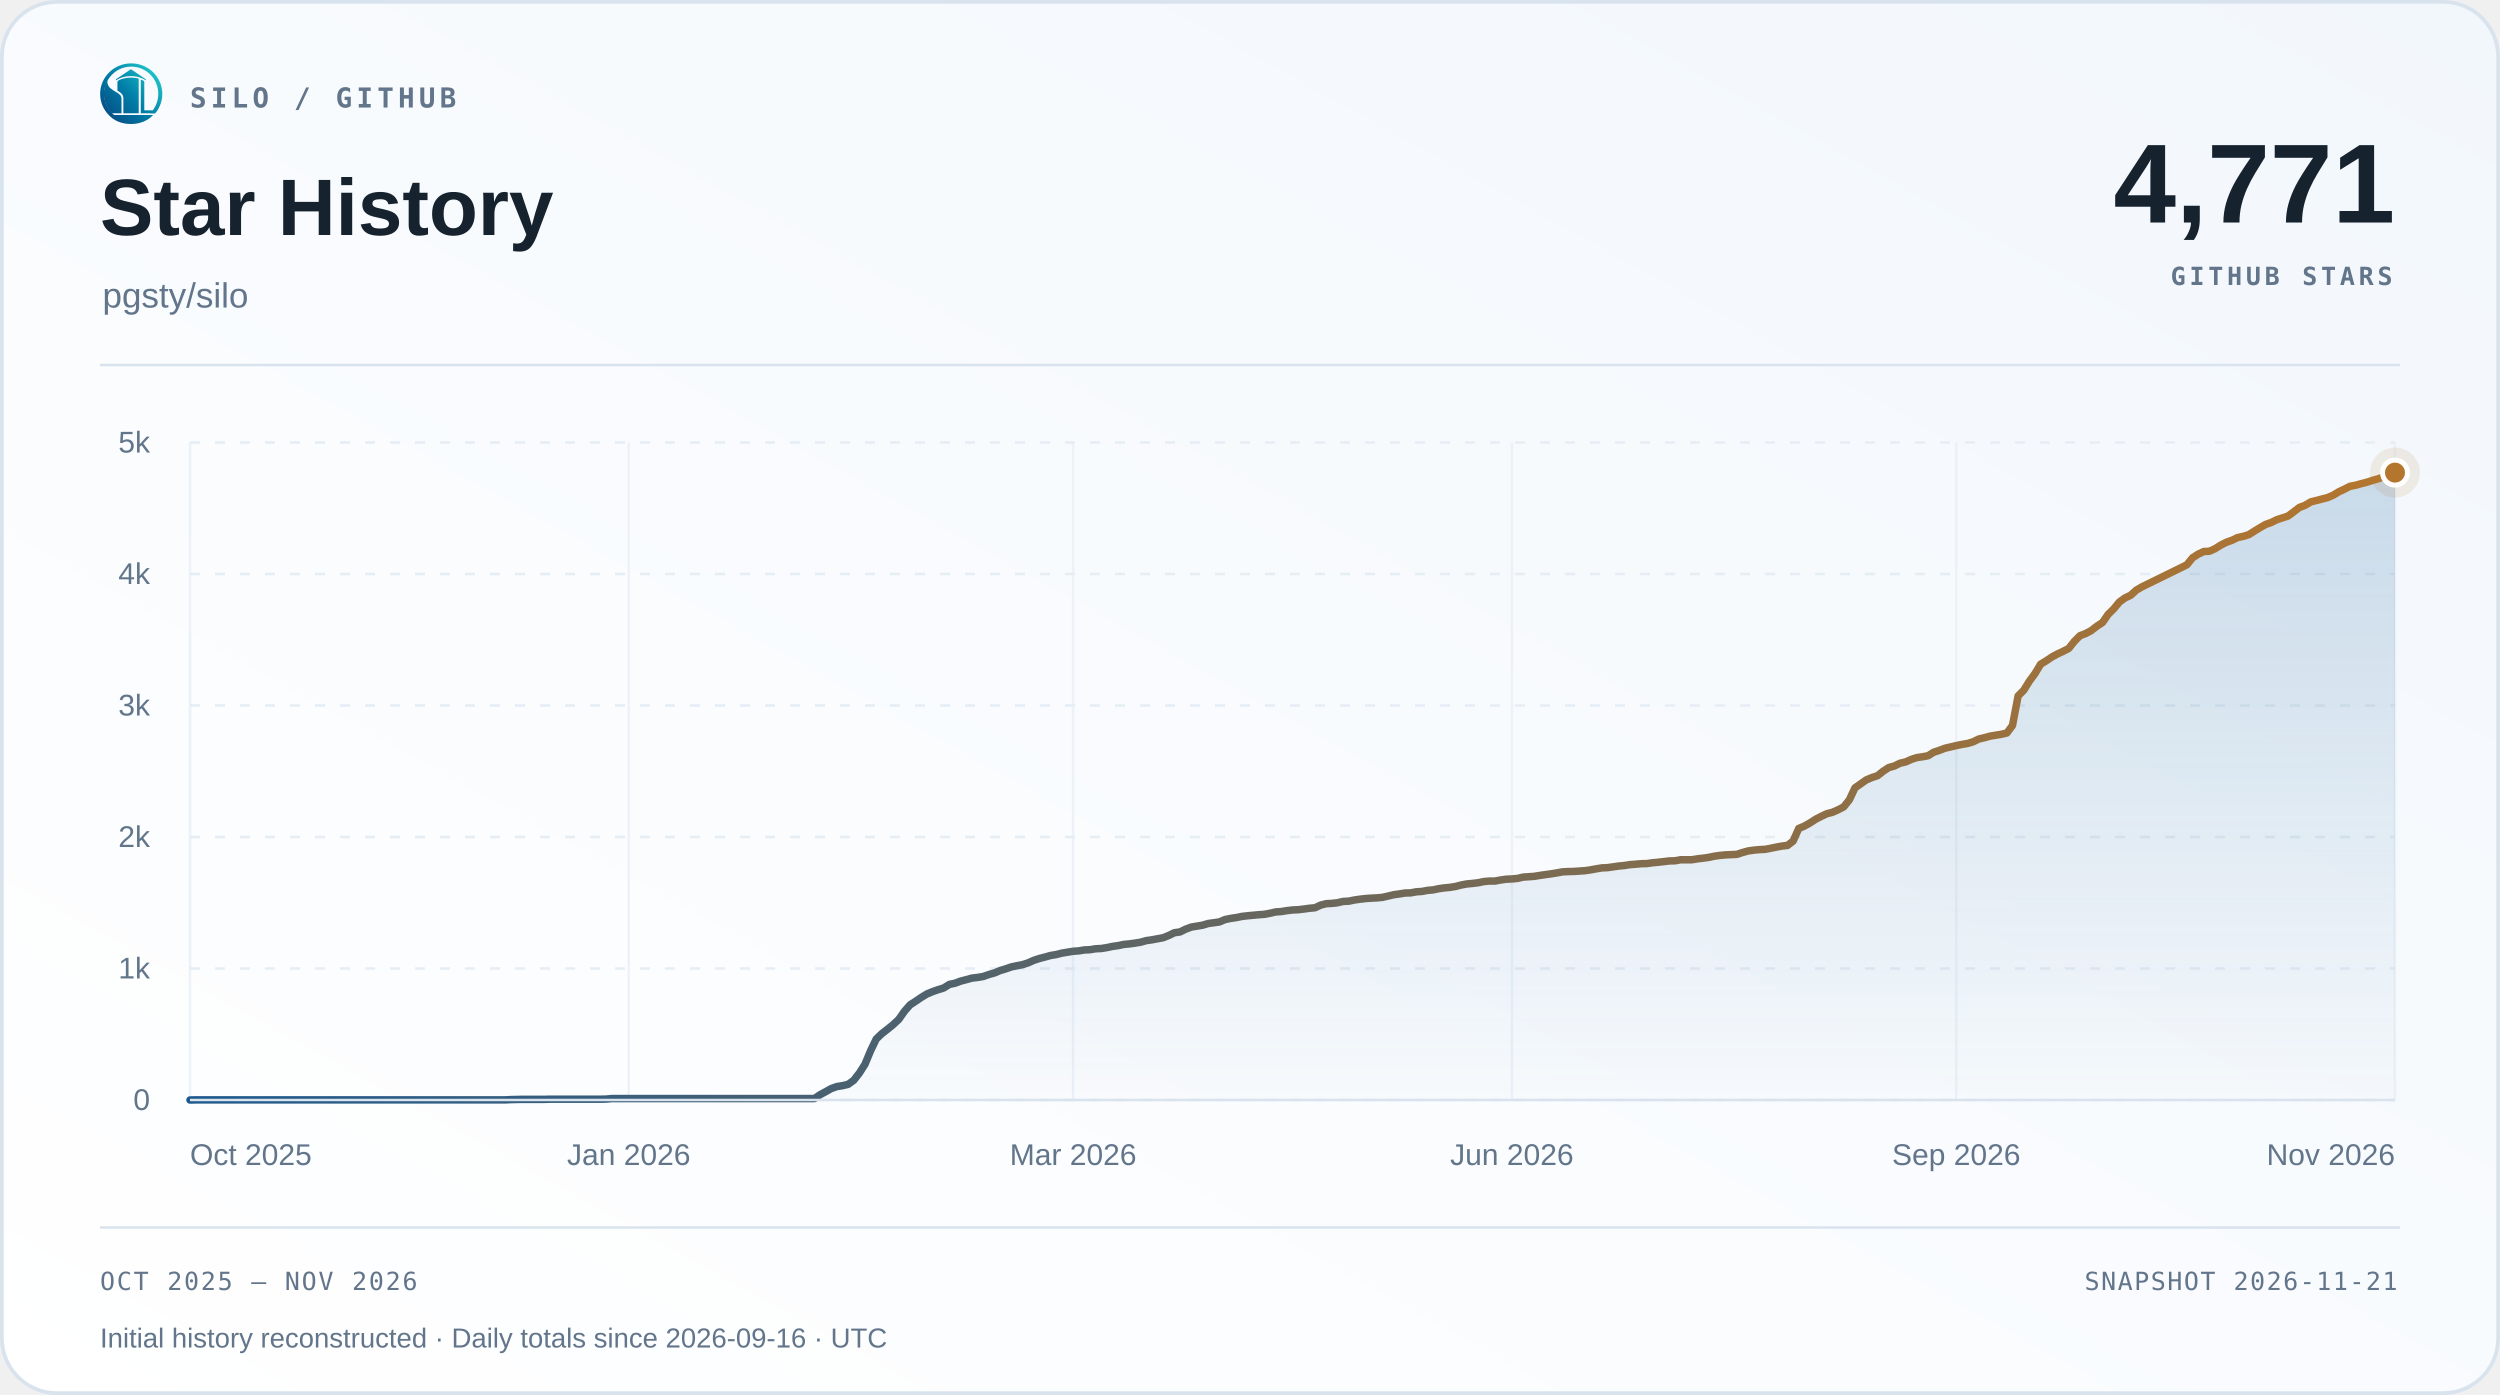
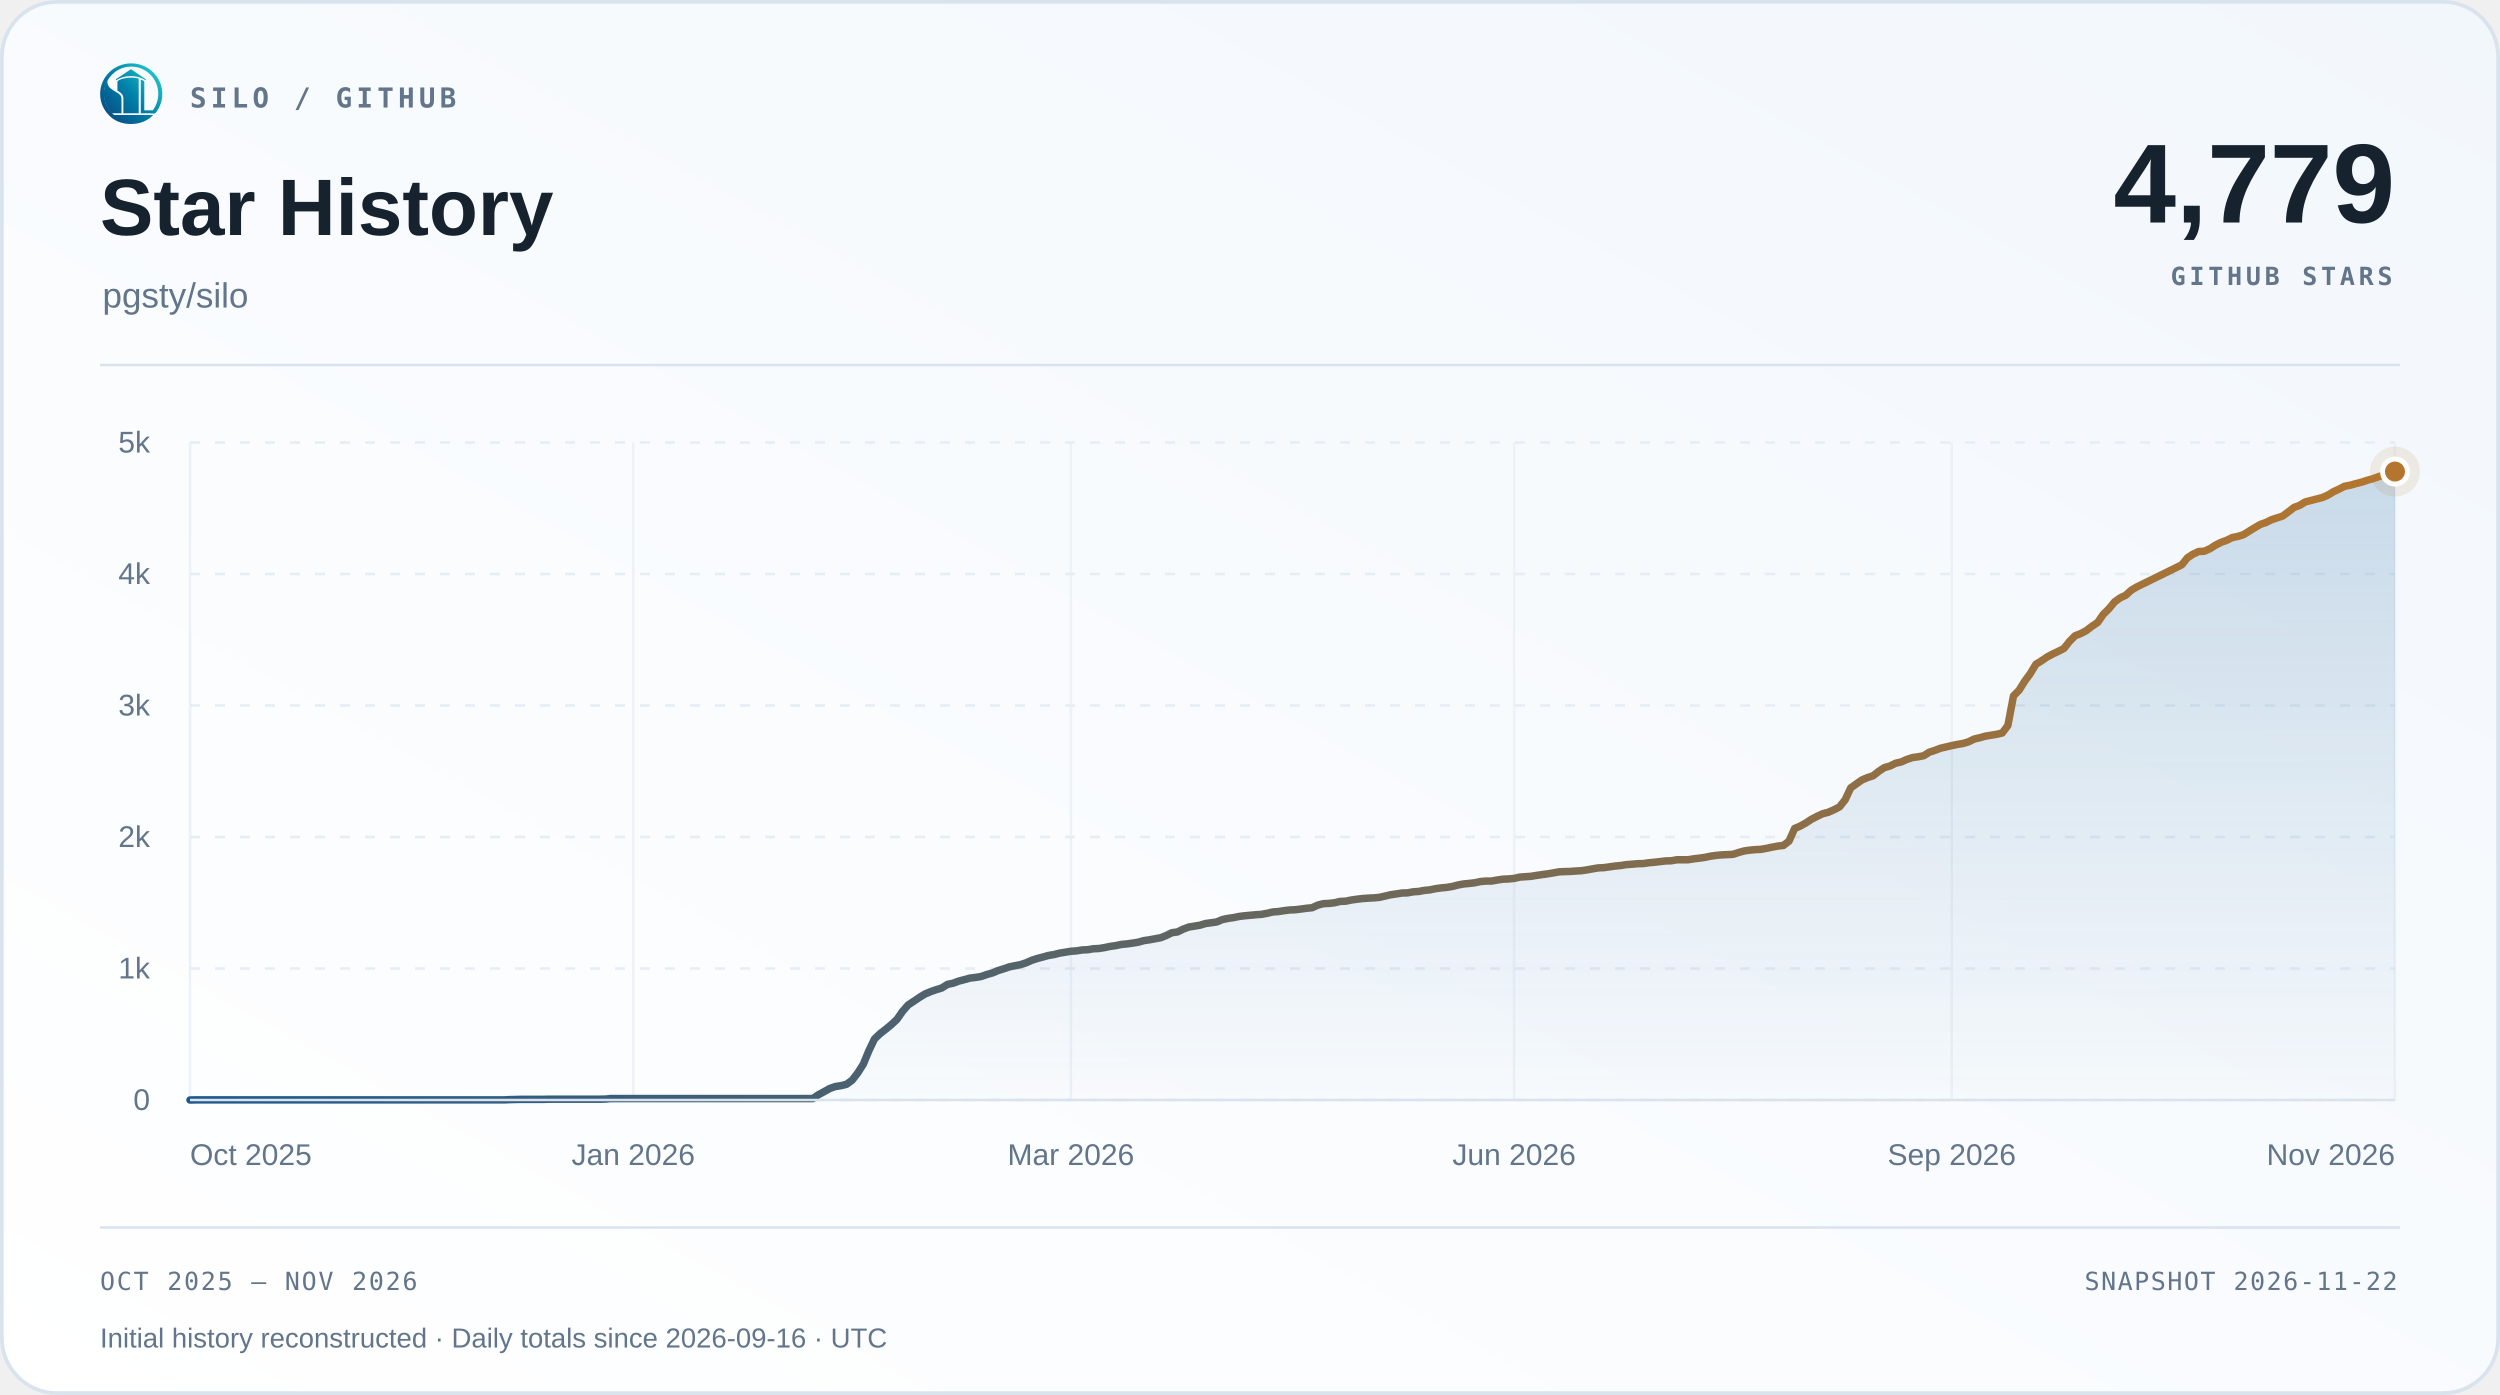
<svg xmlns="http://www.w3.org/2000/svg" width="1000" height="558" viewBox="0 0 1000 558" role="img" aria-labelledby="title desc">
  <defs>
    <linearGradient id="surface" x1="0" y1="1" x2="1" y2="0">
      <stop offset="0" stop-color="#ffffff" />
      <stop offset="1" stop-color="#f2f7fc" />
    </linearGradient>
    <linearGradient id="accent" x1="0" y1="0" x2="1" y2="0">
      <stop offset="0" stop-color="#1d588c" />
      <stop offset="1" stop-color="#b4762e" />
    </linearGradient>
    <linearGradient id="area" x1="0" y1="0" x2="0" y2="1">
      <stop offset="0" stop-color="#2b6ca3" stop-opacity=".22" />
      <stop offset="1" stop-color="#2b6ca3" stop-opacity=".015" />
    </linearGradient>
  </defs>
  <rect x=".75" y=".75" width="998.5" height="556.5" rx="22" fill="url(#surface)" stroke="#d9e3ee" stroke-width="1.5" />
  <svg x="40" y="25" width="25" height="25" viewBox="230 213 570 570">
    <defs>
      <linearGradient id="silo-color" x1="276" y1="720" x2="742" y2="286" gradientUnits="userSpaceOnUse">
        <stop offset="0" stop-color="#064A83" />
        <stop offset="0.5" stop-color="#007FA8" />
        <stop offset="1" stop-color="#22C7C9" />
      </linearGradient>
    </defs>
    <g fill="url(#silo-color)">
      <path d="       M 734 676       A 283.5 278.5 0 1 0 310 692       L 359 692       A 247 248.5 0 1 1 688 676       Z" />
      <path d="       M 300.57 375       C 292 390 300 430 328 450       C 343 461 357 472 374 481       C 410 501 426 517 426 544       L 426 676       L 336 676       C 308 647 286 608 274 565       C 262 522 263 479 272 439       C 278 413 286 389 300.57 375       Z" />
      <path d="       M 602 373       Q 602 368 607 370       C 619 374 634 381 634 389       L 634 647       Q 634 649 636 649       L 708 649       L 734 676       L 602 676       Z" />
      <path d="       M 310 692       L 714 692       C 668 743 596 774 512 774       C 428 774 355 743 310 692       Z" />
      <path d="       M 389 389       C 389 374 447 351 512 351       C 540 351 565 354 580 359       Q 583 360 583 364       L 583 676       L 443 676       L 443 541       C 443 509 426 490 389 470       Z" />
      <path d="       M 512 274       L 647 365       Q 649 370 647 376       C 609 350 563 337 512 337       C 460 337 414 350 377 376       Q 375 370 377 365       Z" />
    </g>
  </svg>
  <text x="76" y="43" font-family="Menlo,Consolas,monospace" font-size="11" font-weight="600" fill="#62758a" text-anchor="start" letter-spacing="1.7">SILO / GITHUB</text>
  <text x="40" y="94" font-family="Arial,Helvetica,sans-serif" font-size="32" font-weight="700" fill="#16222e" text-anchor="start">Star History</text>
  <text x="41" y="123" font-family="Arial,Helvetica,sans-serif" font-size="14" font-weight="400" fill="#62758a" text-anchor="start">pgsty/silo</text>
-   <text x="958" y="89" font-family="Arial,Helvetica,sans-serif" font-size="45" font-weight="700" fill="#16222e" text-anchor="end">4,771</text>
+   <text x="958" y="89" font-family="Arial,Helvetica,sans-serif" font-size="45" font-weight="700" fill="#16222e" text-anchor="end">4,779</text>
  <text x="957" y="114" font-family="Menlo,Consolas,monospace" font-size="10" font-weight="600" fill="#62758a" text-anchor="end" letter-spacing="1.5">GITHUB STARS</text>
  <path d="M40 146 H960" stroke="#d9e3ee" />
  <path d="M76 440.00 H958" stroke="#e5edf5" stroke-dasharray="4 6" />
  <text x="60" y="444.0" font-family="Arial,Helvetica,sans-serif" font-size="12" font-weight="400" fill="#62758a" text-anchor="end">0</text>
  <path d="M76 387.40 H958" stroke="#e5edf5" stroke-dasharray="4 6" />
  <text x="60" y="391.4" font-family="Arial,Helvetica,sans-serif" font-size="12" font-weight="400" fill="#62758a" text-anchor="end">1k</text>
  <path d="M76 334.80 H958" stroke="#e5edf5" stroke-dasharray="4 6" />
  <text x="60" y="338.8" font-family="Arial,Helvetica,sans-serif" font-size="12" font-weight="400" fill="#62758a" text-anchor="end">2k</text>
  <path d="M76 282.20 H958" stroke="#e5edf5" stroke-dasharray="4 6" />
  <text x="60" y="286.2" font-family="Arial,Helvetica,sans-serif" font-size="12" font-weight="400" fill="#62758a" text-anchor="end">3k</text>
  <path d="M76 229.60 H958" stroke="#e5edf5" stroke-dasharray="4 6" />
  <text x="60" y="233.6" font-family="Arial,Helvetica,sans-serif" font-size="12" font-weight="400" fill="#62758a" text-anchor="end">4k</text>
  <path d="M76 177.00 H958" stroke="#e5edf5" stroke-dasharray="4 6" />
  <text x="60" y="181.0" font-family="Arial,Helvetica,sans-serif" font-size="12" font-weight="400" fill="#62758a" text-anchor="end">5k</text>
  <path d="M76.00 177 V440" stroke="#e5edf5" stroke-opacity=".65" />
  <text x="76.0" y="466" font-family="Arial,Helvetica,sans-serif" font-size="12" font-weight="400" fill="#62758a" text-anchor="start">Oct 2025</text>
-   <path d="M251.50 177 V440" stroke="#e5edf5" stroke-opacity=".65" />
-   <text x="251.5" y="466" font-family="Arial,Helvetica,sans-serif" font-size="12" font-weight="400" fill="#62758a" text-anchor="middle">Jan 2026</text>
-   <path d="M429.25 177 V440" stroke="#e5edf5" stroke-opacity=".65" />
-   <text x="429.25" y="466" font-family="Arial,Helvetica,sans-serif" font-size="12" font-weight="400" fill="#62758a" text-anchor="middle">Mar 2026</text>
-   <path d="M604.75 177 V440" stroke="#e5edf5" stroke-opacity=".65" />
-   <text x="604.75" y="466" font-family="Arial,Helvetica,sans-serif" font-size="12" font-weight="400" fill="#62758a" text-anchor="middle">Jun 2026</text>
-   <path d="M782.50 177 V440" stroke="#e5edf5" stroke-opacity=".65" />
-   <text x="782.5" y="466" font-family="Arial,Helvetica,sans-serif" font-size="12" font-weight="400" fill="#62758a" text-anchor="middle">Sep 2026</text>
+   <path d="M253.30 177 V440" stroke="#e5edf5" stroke-opacity=".65" />
+   <text x="253.3" y="466" font-family="Arial,Helvetica,sans-serif" font-size="12" font-weight="400" fill="#62758a" text-anchor="middle">Jan 2026</text>
+   <path d="M428.35 177 V440" stroke="#e5edf5" stroke-opacity=".65" />
+   <text x="428.35" y="466" font-family="Arial,Helvetica,sans-serif" font-size="12" font-weight="400" fill="#62758a" text-anchor="middle">Mar 2026</text>
+   <path d="M605.65 177 V440" stroke="#e5edf5" stroke-opacity=".65" />
+   <text x="605.65" y="466" font-family="Arial,Helvetica,sans-serif" font-size="12" font-weight="400" fill="#62758a" text-anchor="middle">Jun 2026</text>
+   <path d="M780.70 177 V440" stroke="#e5edf5" stroke-opacity=".65" />
+   <text x="780.7" y="466" font-family="Arial,Helvetica,sans-serif" font-size="12" font-weight="400" fill="#62758a" text-anchor="middle">Sep 2026</text>
  <path d="M958.00 177 V440" stroke="#e5edf5" stroke-opacity=".65" />
  <text x="958.0" y="466" font-family="Arial,Helvetica,sans-serif" font-size="12" font-weight="400" fill="#62758a" text-anchor="end">Nov 2026</text>
-   <path d="M76.00 440.00 L78.25 439.95 L80.50 439.95 L82.75 439.95 L85.00 439.95 L87.25 439.95 L89.50 439.95 L91.75 439.95 L94.00 439.95 L96.25 439.95 L98.50 439.95 L100.75 439.95 L103.00 439.95 L105.25 439.95 L107.50 439.95 L109.75 439.95 L112.00 439.95 L114.25 439.95 L116.50 439.95 L118.75 439.95 L121.00 439.95 L123.25 439.95 L125.50 439.95 L127.75 439.95 L130.00 439.95 L132.25 439.95 L134.50 439.95 L136.75 439.95 L139.00 439.95 L141.25 439.95 L143.50 439.95 L145.75 439.95 L148.00 439.95 L150.25 439.95 L152.50 439.95 L154.75 439.95 L157.00 439.95 L159.25 439.95 L161.50 439.95 L163.75 439.95 L166.00 439.95 L168.25 439.95 L170.50 439.95 L172.75 439.95 L175.00 439.95 L177.25 439.95 L179.50 439.95 L181.75 439.95 L184.00 439.95 L186.25 439.95 L188.50 439.95 L190.75 439.95 L193.00 439.95 L195.25 439.95 L197.50 439.95 L199.75 439.95 L202.00 439.95 L204.25 439.84 L206.50 439.79 L208.75 439.74 L211.00 439.74 L213.25 439.74 L215.50 439.74 L217.75 439.74 L220.00 439.68 L222.25 439.68 L224.50 439.68 L226.75 439.68 L229.00 439.68 L231.25 439.68 L233.50 439.68 L235.75 439.68 L238.00 439.68 L240.25 439.68 L242.50 439.63 L244.75 439.42 L247.00 439.42 L249.25 439.42 L251.50 439.42 L253.75 439.42 L256.00 439.42 L258.25 439.42 L260.50 439.42 L262.75 439.42 L265.00 439.42 L267.25 439.42 L269.50 439.42 L271.75 439.42 L274.00 439.42 L276.25 439.42 L278.50 439.42 L280.75 439.42 L283.00 439.42 L285.25 439.42 L287.50 439.42 L289.75 439.42 L292.00 439.42 L294.25 439.42 L296.50 439.42 L298.75 439.42 L301.00 439.42 L303.25 439.42 L305.50 439.42 L307.75 439.42 L310.00 439.42 L312.25 439.42 L314.50 439.42 L316.75 439.42 L319.00 439.42 L321.25 439.42 L323.50 439.42 L325.75 439.42 L328.00 437.90 L330.25 436.69 L332.50 435.42 L334.75 434.63 L337.00 434.27 L339.25 433.74 L341.50 432.11 L343.75 429.22 L346.00 425.69 L348.25 420.27 L350.50 415.59 L352.75 413.44 L355.00 411.70 L357.25 409.86 L359.50 407.76 L361.75 404.55 L364.00 401.97 L366.25 400.50 L368.50 398.97 L370.75 397.60 L373.00 396.66 L375.25 395.87 L377.50 395.18 L379.75 393.76 L382.00 393.29 L384.25 392.45 L386.50 391.87 L388.75 391.24 L391.00 390.98 L393.25 390.61 L395.50 389.82 L397.75 389.19 L400.00 388.24 L402.25 387.56 L404.50 386.77 L406.75 386.30 L409.00 385.87 L411.25 385.14 L413.50 384.14 L415.75 383.40 L418.00 382.82 L420.25 382.19 L422.50 381.82 L424.75 381.25 L427.00 380.88 L429.25 380.51 L431.50 380.35 L433.75 379.98 L436.00 379.88 L438.25 379.51 L440.50 379.40 L442.75 379.04 L445.00 378.56 L447.25 378.25 L449.50 377.77 L451.75 377.56 L454.00 377.25 L456.25 376.88 L458.50 376.25 L460.75 375.93 L463.00 375.51 L465.25 375.09 L467.50 374.20 L469.75 373.09 L472.00 372.78 L474.25 371.67 L476.50 370.83 L478.75 370.46 L481.00 370.09 L483.25 369.41 L485.50 369.10 L487.75 368.78 L490.00 367.83 L492.25 367.36 L494.50 367.04 L496.75 366.57 L499.00 366.31 L501.25 366.10 L503.50 365.89 L505.75 365.73 L508.00 365.31 L510.25 364.78 L512.50 364.62 L514.75 364.26 L517.00 363.99 L519.25 363.89 L521.50 363.62 L523.75 363.31 L526.00 363.10 L528.25 362.05 L530.50 361.47 L532.75 361.36 L535.00 361.10 L537.25 360.57 L539.50 360.47 L541.75 360.00 L544.00 359.68 L546.25 359.42 L548.50 359.26 L550.75 359.15 L553.00 358.94 L555.25 358.42 L557.50 357.89 L559.75 357.58 L562.00 357.21 L564.25 357.15 L566.50 356.73 L568.75 356.58 L571.00 356.16 L573.25 355.95 L575.50 355.47 L577.75 355.16 L580.00 354.95 L582.25 354.58 L584.50 354.00 L586.75 353.58 L589.00 353.37 L591.25 353.10 L593.50 352.63 L595.75 352.42 L598.00 352.42 L600.25 352.00 L602.50 351.68 L604.75 351.58 L607.00 351.37 L609.25 350.84 L611.50 350.69 L613.75 350.53 L616.00 350.16 L618.25 349.84 L620.50 349.53 L622.75 349.16 L625.00 348.74 L627.25 348.63 L629.50 348.58 L631.75 348.42 L634.00 348.27 L636.25 347.95 L638.50 347.53 L640.75 347.16 L643.00 347.06 L645.25 346.74 L647.50 346.42 L649.75 346.21 L652.00 345.85 L654.25 345.69 L656.50 345.48 L658.75 345.43 L661.00 345.11 L663.25 344.90 L665.50 344.64 L667.75 344.37 L670.00 344.32 L672.25 343.90 L674.50 343.90 L676.75 343.90 L679.00 343.53 L681.25 343.27 L683.50 342.95 L685.75 342.48 L688.00 342.16 L690.25 341.95 L692.50 341.85 L694.75 341.74 L697.00 341.01 L699.25 340.38 L701.50 340.06 L703.75 339.85 L706.00 339.74 L708.25 339.32 L710.50 338.85 L712.75 338.43 L715.00 338.17 L717.25 336.43 L719.50 331.38 L721.75 330.43 L724.00 329.17 L726.25 327.70 L728.50 326.54 L730.75 325.49 L733.00 324.91 L735.25 323.91 L737.50 322.75 L739.75 319.91 L742.00 315.13 L744.25 313.55 L746.50 311.97 L748.75 311.02 L751.00 310.29 L753.25 308.50 L755.50 307.03 L757.75 306.40 L760.00 305.29 L762.25 304.77 L764.50 303.77 L766.75 303.03 L769.00 302.71 L771.25 302.29 L773.50 300.87 L775.75 300.14 L778.00 299.29 L780.25 298.77 L782.50 298.24 L784.75 297.77 L787.00 297.40 L789.25 296.72 L791.50 295.61 L793.75 295.09 L796.00 294.46 L798.25 294.09 L800.50 293.72 L802.75 293.19 L805.00 290.20 L807.25 278.36 L809.50 276.10 L811.75 272.47 L814.00 269.42 L816.25 265.68 L818.50 264.32 L820.75 262.79 L823.00 261.58 L825.25 260.53 L827.50 259.37 L829.75 256.53 L832.00 254.27 L834.25 253.43 L836.50 252.22 L838.75 250.48 L841.00 249.01 L843.25 245.75 L845.50 243.54 L847.75 240.80 L850.00 239.17 L852.25 238.12 L854.50 236.07 L856.75 234.75 L859.00 233.65 L874.75 225.92 L877.00 223.13 L879.25 221.66 L881.50 220.61 L883.75 220.50 L886.00 219.50 L888.25 218.08 L890.50 216.92 L892.75 216.13 L895.00 215.03 L897.25 214.56 L899.50 213.87 L901.75 212.45 L904.00 211.08 L906.25 209.77 L908.50 208.98 L910.75 207.88 L913.00 207.14 L915.25 206.40 L917.50 204.72 L919.75 202.98 L922.00 202.14 L924.25 200.78 L931.00 199.04 L933.25 198.09 L935.50 196.72 L937.75 195.67 L940.00 194.52 L942.25 194.09 L944.50 193.46 L946.75 192.89 L949.00 192.15 L951.25 191.52 L953.50 190.73 L955.75 189.99 L958.00 189.05 L958.00 440 L76 440 Z" fill="url(#area)" />
-   <path d="M76.00 440.00 L78.25 439.95 L80.50 439.95 L82.75 439.95 L85.00 439.95 L87.25 439.95 L89.50 439.95 L91.75 439.95 L94.00 439.95 L96.25 439.95 L98.50 439.95 L100.75 439.95 L103.00 439.95 L105.25 439.95 L107.50 439.95 L109.75 439.95 L112.00 439.95 L114.25 439.95 L116.50 439.95 L118.75 439.95 L121.00 439.95 L123.25 439.95 L125.50 439.95 L127.75 439.95 L130.00 439.95 L132.25 439.95 L134.50 439.95 L136.75 439.95 L139.00 439.95 L141.25 439.95 L143.50 439.95 L145.75 439.95 L148.00 439.95 L150.25 439.95 L152.50 439.95 L154.75 439.95 L157.00 439.95 L159.25 439.95 L161.50 439.95 L163.75 439.95 L166.00 439.95 L168.25 439.95 L170.50 439.95 L172.75 439.95 L175.00 439.95 L177.25 439.95 L179.50 439.95 L181.75 439.95 L184.00 439.95 L186.25 439.95 L188.50 439.95 L190.75 439.95 L193.00 439.95 L195.25 439.95 L197.50 439.95 L199.75 439.95 L202.00 439.95 L204.25 439.84 L206.50 439.79 L208.75 439.74 L211.00 439.74 L213.25 439.74 L215.50 439.74 L217.75 439.74 L220.00 439.68 L222.25 439.68 L224.50 439.68 L226.75 439.68 L229.00 439.68 L231.25 439.68 L233.50 439.68 L235.75 439.68 L238.00 439.68 L240.25 439.68 L242.50 439.63 L244.75 439.42 L247.00 439.42 L249.25 439.42 L251.50 439.42 L253.75 439.42 L256.00 439.42 L258.25 439.42 L260.50 439.42 L262.75 439.42 L265.00 439.42 L267.25 439.42 L269.50 439.42 L271.75 439.42 L274.00 439.42 L276.25 439.42 L278.50 439.42 L280.75 439.42 L283.00 439.42 L285.25 439.42 L287.50 439.42 L289.75 439.42 L292.00 439.42 L294.25 439.42 L296.50 439.42 L298.75 439.42 L301.00 439.42 L303.25 439.42 L305.50 439.42 L307.75 439.42 L310.00 439.42 L312.25 439.42 L314.50 439.42 L316.75 439.42 L319.00 439.42 L321.25 439.42 L323.50 439.42 L325.75 439.42 L328.00 437.90 L330.25 436.69 L332.50 435.42 L334.75 434.63 L337.00 434.27 L339.25 433.74 L341.50 432.11 L343.75 429.22 L346.00 425.69 L348.25 420.27 L350.50 415.59 L352.75 413.44 L355.00 411.70 L357.25 409.86 L359.50 407.76 L361.75 404.55 L364.00 401.97 L366.25 400.50 L368.50 398.97 L370.75 397.60 L373.00 396.66 L375.25 395.87 L377.50 395.18 L379.75 393.76 L382.00 393.29 L384.25 392.45 L386.50 391.87 L388.75 391.24 L391.00 390.98 L393.25 390.61 L395.50 389.82 L397.75 389.19 L400.00 388.24 L402.25 387.56 L404.50 386.77 L406.75 386.30 L409.00 385.87 L411.25 385.14 L413.50 384.14 L415.75 383.40 L418.00 382.82 L420.25 382.19 L422.50 381.82 L424.75 381.25 L427.00 380.88 L429.25 380.51 L431.50 380.35 L433.75 379.98 L436.00 379.88 L438.25 379.51 L440.50 379.40 L442.75 379.04 L445.00 378.56 L447.25 378.25 L449.50 377.77 L451.75 377.56 L454.00 377.25 L456.25 376.88 L458.50 376.25 L460.75 375.93 L463.00 375.51 L465.25 375.09 L467.50 374.20 L469.75 373.09 L472.00 372.78 L474.25 371.67 L476.50 370.83 L478.75 370.46 L481.00 370.09 L483.25 369.41 L485.50 369.10 L487.75 368.78 L490.00 367.83 L492.25 367.36 L494.50 367.04 L496.75 366.57 L499.00 366.31 L501.25 366.10 L503.50 365.89 L505.75 365.73 L508.00 365.31 L510.25 364.78 L512.50 364.62 L514.75 364.26 L517.00 363.99 L519.25 363.89 L521.50 363.62 L523.75 363.31 L526.00 363.10 L528.25 362.05 L530.50 361.47 L532.75 361.36 L535.00 361.10 L537.25 360.57 L539.50 360.47 L541.75 360.00 L544.00 359.68 L546.25 359.42 L548.50 359.26 L550.75 359.15 L553.00 358.94 L555.25 358.42 L557.50 357.89 L559.75 357.58 L562.00 357.21 L564.25 357.15 L566.50 356.73 L568.75 356.58 L571.00 356.16 L573.25 355.95 L575.50 355.47 L577.75 355.16 L580.00 354.95 L582.25 354.58 L584.50 354.00 L586.75 353.58 L589.00 353.37 L591.25 353.10 L593.50 352.63 L595.75 352.42 L598.00 352.42 L600.25 352.00 L602.50 351.68 L604.75 351.58 L607.00 351.37 L609.25 350.84 L611.50 350.69 L613.75 350.53 L616.00 350.16 L618.25 349.84 L620.50 349.53 L622.75 349.16 L625.00 348.74 L627.25 348.63 L629.50 348.58 L631.75 348.42 L634.00 348.27 L636.25 347.95 L638.50 347.53 L640.75 347.16 L643.00 347.06 L645.25 346.74 L647.50 346.42 L649.75 346.21 L652.00 345.85 L654.25 345.69 L656.50 345.48 L658.75 345.43 L661.00 345.11 L663.25 344.90 L665.50 344.64 L667.75 344.37 L670.00 344.32 L672.25 343.90 L674.50 343.90 L676.75 343.90 L679.00 343.53 L681.25 343.27 L683.50 342.95 L685.75 342.48 L688.00 342.16 L690.25 341.95 L692.50 341.85 L694.75 341.74 L697.00 341.01 L699.25 340.38 L701.50 340.06 L703.75 339.85 L706.00 339.74 L708.25 339.32 L710.50 338.85 L712.75 338.43 L715.00 338.17 L717.25 336.43 L719.50 331.38 L721.75 330.43 L724.00 329.17 L726.25 327.70 L728.50 326.54 L730.75 325.49 L733.00 324.91 L735.25 323.91 L737.50 322.75 L739.75 319.91 L742.00 315.13 L744.25 313.55 L746.50 311.97 L748.75 311.02 L751.00 310.29 L753.25 308.50 L755.50 307.03 L757.75 306.40 L760.00 305.29 L762.25 304.77 L764.50 303.77 L766.75 303.03 L769.00 302.71 L771.25 302.29 L773.50 300.87 L775.75 300.14 L778.00 299.29 L780.25 298.77 L782.50 298.24 L784.75 297.77 L787.00 297.40 L789.25 296.72 L791.50 295.61 L793.75 295.09 L796.00 294.46 L798.25 294.09 L800.50 293.72 L802.75 293.19 L805.00 290.20 L807.25 278.36 L809.50 276.10 L811.75 272.47 L814.00 269.42 L816.25 265.68 L818.50 264.32 L820.75 262.79 L823.00 261.58 L825.25 260.53 L827.50 259.37 L829.75 256.53 L832.00 254.27 L834.25 253.43 L836.50 252.22 L838.75 250.48 L841.00 249.01 L843.25 245.75 L845.50 243.54 L847.75 240.80 L850.00 239.17 L852.25 238.12 L854.50 236.07 L856.75 234.75 L859.00 233.65 L874.75 225.92 L877.00 223.13 L879.25 221.66 L881.50 220.61 L883.75 220.50 L886.00 219.50 L888.25 218.08 L890.50 216.92 L892.75 216.13 L895.00 215.03 L897.25 214.56 L899.50 213.87 L901.75 212.45 L904.00 211.08 L906.25 209.77 L908.50 208.98 L910.75 207.88 L913.00 207.14 L915.25 206.40 L917.50 204.72 L919.75 202.98 L922.00 202.14 L924.25 200.78 L931.00 199.04 L933.25 198.09 L935.50 196.72 L937.75 195.67 L940.00 194.52 L942.25 194.09 L944.50 193.46 L946.75 192.89 L949.00 192.15 L951.25 191.52 L953.50 190.73 L955.75 189.99 L958.00 189.05" fill="none" stroke="url(#accent)" stroke-width="3" stroke-linecap="round" stroke-linejoin="round" />
+   <path d="M76.00 440.00 L78.24 439.95 L80.49 439.95 L82.73 439.95 L84.98 439.95 L87.22 439.95 L89.47 439.95 L91.71 439.95 L93.95 439.95 L96.20 439.95 L98.44 439.95 L100.69 439.95 L102.93 439.95 L105.18 439.95 L107.42 439.95 L109.66 439.95 L111.91 439.95 L114.15 439.95 L116.40 439.95 L118.64 439.95 L120.89 439.95 L123.13 439.95 L125.37 439.95 L127.62 439.95 L129.86 439.95 L132.11 439.95 L134.35 439.95 L136.60 439.95 L138.84 439.95 L141.08 439.95 L143.33 439.95 L145.57 439.95 L147.82 439.95 L150.06 439.95 L152.31 439.95 L154.55 439.95 L156.79 439.95 L159.04 439.95 L161.28 439.95 L163.53 439.95 L165.77 439.95 L168.02 439.95 L170.26 439.95 L172.50 439.95 L174.75 439.95 L176.99 439.95 L179.24 439.95 L181.48 439.95 L183.73 439.95 L185.97 439.95 L188.21 439.95 L190.46 439.95 L192.70 439.95 L194.95 439.95 L197.19 439.95 L199.44 439.95 L201.68 439.95 L203.92 439.84 L206.17 439.79 L208.41 439.74 L210.66 439.74 L212.90 439.74 L215.15 439.74 L217.39 439.74 L219.63 439.68 L221.88 439.68 L224.12 439.68 L226.37 439.68 L228.61 439.68 L230.85 439.68 L233.10 439.68 L235.34 439.68 L237.59 439.68 L239.83 439.68 L242.08 439.63 L244.32 439.42 L246.56 439.42 L248.81 439.42 L251.05 439.42 L253.30 439.42 L255.54 439.42 L257.79 439.42 L260.03 439.42 L262.27 439.42 L264.52 439.42 L266.76 439.42 L269.01 439.42 L271.25 439.42 L273.50 439.42 L275.74 439.42 L277.98 439.42 L280.23 439.42 L282.47 439.42 L284.72 439.42 L286.96 439.42 L289.21 439.42 L291.45 439.42 L293.69 439.42 L295.94 439.42 L298.18 439.42 L300.43 439.42 L302.67 439.42 L304.92 439.42 L307.16 439.42 L309.40 439.42 L311.65 439.42 L313.89 439.42 L316.14 439.42 L318.38 439.42 L320.63 439.42 L322.87 439.42 L325.11 439.42 L327.36 437.90 L329.60 436.69 L331.85 435.42 L334.09 434.63 L336.34 434.27 L338.58 433.74 L340.82 432.11 L343.07 429.22 L345.31 425.69 L347.56 420.27 L349.80 415.59 L352.05 413.44 L354.29 411.70 L356.53 409.86 L358.78 407.76 L361.02 404.55 L363.27 401.97 L365.51 400.50 L367.76 398.97 L370.00 397.60 L372.24 396.66 L374.49 395.87 L376.73 395.18 L378.98 393.76 L381.22 393.29 L383.47 392.45 L385.71 391.87 L387.95 391.24 L390.20 390.98 L392.44 390.61 L394.69 389.82 L396.93 389.19 L399.18 388.24 L401.42 387.56 L403.66 386.77 L405.91 386.30 L408.15 385.87 L410.40 385.14 L412.64 384.14 L414.89 383.40 L417.13 382.82 L419.37 382.19 L421.62 381.82 L423.86 381.25 L426.11 380.88 L428.35 380.51 L430.60 380.35 L432.84 379.98 L435.08 379.88 L437.33 379.51 L439.57 379.40 L441.82 379.04 L444.06 378.56 L446.31 378.25 L448.55 377.77 L450.79 377.56 L453.04 377.25 L455.28 376.88 L457.53 376.25 L459.77 375.93 L462.02 375.51 L464.26 375.09 L466.50 374.20 L468.75 373.09 L470.99 372.78 L473.24 371.67 L475.48 370.83 L477.73 370.46 L479.97 370.09 L482.21 369.41 L484.46 369.10 L486.70 368.78 L488.95 367.83 L491.19 367.36 L493.44 367.04 L495.68 366.57 L497.92 366.31 L500.17 366.10 L502.41 365.89 L504.66 365.73 L506.90 365.31 L509.15 364.78 L511.39 364.62 L513.63 364.26 L515.88 363.99 L518.12 363.89 L520.37 363.62 L522.61 363.31 L524.85 363.10 L527.10 362.05 L529.34 361.47 L531.59 361.36 L533.83 361.10 L536.08 360.57 L538.32 360.47 L540.56 360.00 L542.81 359.68 L545.05 359.42 L547.30 359.26 L549.54 359.15 L551.79 358.94 L554.03 358.42 L556.27 357.89 L558.52 357.58 L560.76 357.21 L563.01 357.15 L565.25 356.73 L567.50 356.58 L569.74 356.16 L571.98 355.95 L574.23 355.47 L576.47 355.16 L578.72 354.95 L580.96 354.58 L583.21 354.00 L585.45 353.58 L587.69 353.37 L589.94 353.10 L592.18 352.63 L594.43 352.42 L596.67 352.42 L598.92 352.00 L601.16 351.68 L603.40 351.58 L605.65 351.37 L607.89 350.84 L610.14 350.69 L612.38 350.53 L614.63 350.16 L616.87 349.84 L619.11 349.53 L621.36 349.16 L623.60 348.74 L625.85 348.63 L628.09 348.58 L630.34 348.42 L632.58 348.27 L634.82 347.95 L637.07 347.53 L639.31 347.16 L641.56 347.06 L643.80 346.74 L646.05 346.42 L648.29 346.21 L650.53 345.85 L652.78 345.69 L655.02 345.48 L657.27 345.43 L659.51 345.11 L661.76 344.90 L664.00 344.64 L666.24 344.37 L668.49 344.32 L670.73 343.90 L672.98 343.90 L675.22 343.90 L677.47 343.53 L679.71 343.27 L681.95 342.95 L684.20 342.48 L686.44 342.16 L688.69 341.95 L690.93 341.85 L693.18 341.74 L695.42 341.01 L697.66 340.38 L699.91 340.06 L702.15 339.85 L704.40 339.74 L706.64 339.32 L708.89 338.85 L711.13 338.43 L713.37 338.17 L715.62 336.43 L717.86 331.38 L720.11 330.43 L722.35 329.17 L724.60 327.70 L726.84 326.54 L729.08 325.49 L731.33 324.91 L733.57 323.91 L735.82 322.75 L738.06 319.91 L740.31 315.13 L742.55 313.55 L744.79 311.97 L747.04 311.02 L749.28 310.29 L751.53 308.50 L753.77 307.03 L756.02 306.40 L758.26 305.29 L760.50 304.77 L762.75 303.77 L764.99 303.03 L767.24 302.71 L769.48 302.29 L771.73 300.87 L773.97 300.14 L776.21 299.29 L778.46 298.77 L780.70 298.24 L782.95 297.77 L785.19 297.40 L787.44 296.72 L789.68 295.61 L791.92 295.09 L794.17 294.46 L796.41 294.09 L798.66 293.72 L800.90 293.19 L803.15 290.20 L805.39 278.36 L807.63 276.10 L809.88 272.47 L812.12 269.42 L814.37 265.68 L816.61 264.32 L818.85 262.79 L821.10 261.58 L823.34 260.53 L825.59 259.37 L827.83 256.53 L830.08 254.27 L832.32 253.43 L834.56 252.22 L836.81 250.48 L839.05 249.01 L841.30 245.75 L843.54 243.54 L845.79 240.80 L848.03 239.17 L850.27 238.12 L852.52 236.07 L854.76 234.75 L857.01 233.65 L872.72 225.92 L874.96 223.13 L877.21 221.66 L879.45 220.61 L881.69 220.50 L883.94 219.50 L886.18 218.08 L888.43 216.92 L890.67 216.13 L892.92 215.03 L895.16 214.56 L897.40 213.87 L899.65 212.45 L901.89 211.08 L904.14 209.77 L906.38 208.98 L908.63 207.88 L910.87 207.14 L913.11 206.40 L915.36 204.72 L917.60 202.98 L919.85 202.14 L922.09 200.78 L928.82 199.04 L931.07 198.09 L933.31 196.72 L935.56 195.67 L937.80 194.52 L940.05 194.09 L942.29 193.46 L944.53 192.89 L946.78 192.15 L949.02 191.52 L951.27 190.73 L953.51 189.99 L955.76 189.05 L958.00 188.62 L958.00 440 L76 440 Z" fill="url(#area)" />
+   <path d="M76.00 440.00 L78.24 439.95 L80.49 439.95 L82.73 439.95 L84.98 439.95 L87.22 439.95 L89.47 439.95 L91.71 439.95 L93.95 439.95 L96.20 439.95 L98.44 439.95 L100.69 439.95 L102.93 439.95 L105.18 439.95 L107.42 439.95 L109.66 439.95 L111.91 439.95 L114.15 439.95 L116.40 439.95 L118.64 439.95 L120.89 439.95 L123.13 439.95 L125.37 439.95 L127.62 439.95 L129.86 439.95 L132.11 439.95 L134.35 439.95 L136.60 439.95 L138.84 439.95 L141.08 439.95 L143.33 439.95 L145.57 439.95 L147.82 439.95 L150.06 439.95 L152.31 439.95 L154.55 439.95 L156.79 439.95 L159.04 439.95 L161.28 439.95 L163.53 439.95 L165.77 439.95 L168.02 439.95 L170.26 439.95 L172.50 439.95 L174.75 439.95 L176.99 439.95 L179.24 439.95 L181.48 439.95 L183.73 439.95 L185.97 439.95 L188.21 439.95 L190.46 439.95 L192.70 439.95 L194.95 439.95 L197.19 439.95 L199.44 439.95 L201.68 439.95 L203.92 439.84 L206.17 439.79 L208.41 439.74 L210.66 439.74 L212.90 439.74 L215.15 439.74 L217.39 439.74 L219.63 439.68 L221.88 439.68 L224.12 439.68 L226.37 439.68 L228.61 439.68 L230.85 439.68 L233.10 439.68 L235.34 439.68 L237.59 439.68 L239.83 439.68 L242.08 439.63 L244.32 439.42 L246.56 439.42 L248.81 439.42 L251.05 439.42 L253.30 439.42 L255.54 439.42 L257.79 439.42 L260.03 439.42 L262.27 439.42 L264.52 439.42 L266.76 439.42 L269.01 439.42 L271.25 439.42 L273.50 439.42 L275.74 439.42 L277.98 439.42 L280.23 439.42 L282.47 439.42 L284.72 439.42 L286.96 439.42 L289.21 439.42 L291.45 439.42 L293.69 439.42 L295.94 439.42 L298.18 439.42 L300.43 439.42 L302.67 439.42 L304.92 439.42 L307.16 439.42 L309.40 439.42 L311.65 439.42 L313.89 439.42 L316.14 439.42 L318.38 439.42 L320.63 439.42 L322.87 439.42 L325.11 439.42 L327.36 437.90 L329.60 436.69 L331.85 435.42 L334.09 434.63 L336.34 434.27 L338.58 433.74 L340.82 432.11 L343.07 429.22 L345.31 425.69 L347.56 420.27 L349.80 415.59 L352.05 413.44 L354.29 411.70 L356.53 409.86 L358.78 407.76 L361.02 404.55 L363.27 401.97 L365.51 400.50 L367.76 398.97 L370.00 397.60 L372.24 396.66 L374.49 395.87 L376.73 395.18 L378.98 393.76 L381.22 393.29 L383.47 392.45 L385.71 391.87 L387.95 391.24 L390.20 390.98 L392.44 390.61 L394.69 389.82 L396.93 389.19 L399.18 388.24 L401.42 387.56 L403.66 386.77 L405.91 386.30 L408.15 385.87 L410.40 385.14 L412.64 384.14 L414.89 383.40 L417.13 382.82 L419.37 382.19 L421.62 381.82 L423.86 381.25 L426.11 380.88 L428.35 380.51 L430.60 380.35 L432.84 379.98 L435.08 379.88 L437.33 379.51 L439.57 379.40 L441.82 379.04 L444.06 378.56 L446.31 378.25 L448.55 377.77 L450.79 377.56 L453.04 377.25 L455.28 376.88 L457.53 376.25 L459.77 375.93 L462.02 375.51 L464.26 375.09 L466.50 374.20 L468.75 373.09 L470.99 372.78 L473.24 371.67 L475.48 370.83 L477.73 370.46 L479.97 370.09 L482.21 369.41 L484.46 369.10 L486.70 368.78 L488.95 367.83 L491.19 367.36 L493.44 367.04 L495.68 366.57 L497.92 366.31 L500.17 366.10 L502.41 365.89 L504.66 365.73 L506.90 365.31 L509.15 364.78 L511.39 364.62 L513.63 364.26 L515.88 363.99 L518.12 363.89 L520.37 363.62 L522.61 363.31 L524.85 363.10 L527.10 362.05 L529.34 361.47 L531.59 361.36 L533.83 361.10 L536.08 360.57 L538.32 360.47 L540.56 360.00 L542.81 359.68 L545.05 359.42 L547.30 359.26 L549.54 359.15 L551.79 358.94 L554.03 358.42 L556.27 357.89 L558.52 357.58 L560.76 357.21 L563.01 357.15 L565.25 356.73 L567.50 356.58 L569.74 356.16 L571.98 355.95 L574.23 355.47 L576.47 355.16 L578.72 354.95 L580.96 354.58 L583.21 354.00 L585.45 353.58 L587.69 353.37 L589.94 353.10 L592.18 352.63 L594.43 352.42 L596.67 352.42 L598.92 352.00 L601.16 351.68 L603.40 351.58 L605.65 351.37 L607.89 350.84 L610.14 350.69 L612.38 350.53 L614.63 350.16 L616.87 349.84 L619.11 349.53 L621.36 349.16 L623.60 348.74 L625.85 348.63 L628.09 348.58 L630.34 348.42 L632.58 348.27 L634.82 347.95 L637.07 347.53 L639.31 347.16 L641.56 347.06 L643.80 346.74 L646.05 346.42 L648.29 346.21 L650.53 345.85 L652.78 345.69 L655.02 345.48 L657.27 345.43 L659.51 345.11 L661.76 344.90 L664.00 344.64 L666.24 344.37 L668.49 344.32 L670.73 343.90 L672.98 343.90 L675.22 343.90 L677.47 343.53 L679.71 343.27 L681.95 342.95 L684.20 342.48 L686.44 342.16 L688.69 341.95 L690.93 341.85 L693.18 341.74 L695.42 341.01 L697.66 340.38 L699.91 340.06 L702.15 339.85 L704.40 339.74 L706.64 339.32 L708.89 338.85 L711.13 338.43 L713.37 338.17 L715.62 336.43 L717.86 331.38 L720.11 330.43 L722.35 329.17 L724.60 327.70 L726.84 326.54 L729.08 325.49 L731.33 324.91 L733.57 323.91 L735.82 322.75 L738.06 319.91 L740.31 315.13 L742.55 313.55 L744.79 311.97 L747.04 311.02 L749.28 310.29 L751.53 308.50 L753.77 307.03 L756.02 306.40 L758.26 305.29 L760.50 304.77 L762.75 303.77 L764.99 303.03 L767.24 302.71 L769.48 302.29 L771.73 300.87 L773.97 300.14 L776.21 299.29 L778.46 298.77 L780.70 298.24 L782.95 297.77 L785.19 297.40 L787.44 296.72 L789.68 295.61 L791.92 295.09 L794.17 294.46 L796.41 294.09 L798.66 293.72 L800.90 293.19 L803.15 290.20 L805.39 278.36 L807.63 276.10 L809.88 272.47 L812.12 269.42 L814.37 265.68 L816.61 264.32 L818.85 262.79 L821.10 261.58 L823.34 260.53 L825.59 259.37 L827.83 256.53 L830.08 254.27 L832.32 253.43 L834.56 252.22 L836.81 250.48 L839.05 249.01 L841.30 245.75 L843.54 243.54 L845.79 240.80 L848.03 239.17 L850.27 238.12 L852.52 236.07 L854.76 234.75 L857.01 233.65 L872.72 225.92 L874.96 223.13 L877.21 221.66 L879.45 220.61 L881.69 220.50 L883.94 219.50 L886.18 218.08 L888.43 216.92 L890.67 216.13 L892.92 215.03 L895.16 214.56 L897.40 213.87 L899.65 212.45 L901.89 211.08 L904.14 209.77 L906.38 208.98 L908.63 207.88 L910.87 207.14 L913.11 206.40 L915.36 204.72 L917.60 202.98 L919.85 202.14 L922.09 200.78 L928.82 199.04 L931.07 198.09 L933.31 196.72 L935.56 195.67 L937.80 194.52 L940.05 194.09 L942.29 193.46 L944.53 192.89 L946.78 192.15 L949.02 191.52 L951.27 190.73 L953.51 189.99 L955.76 189.05 L958.00 188.62" fill="none" stroke="url(#accent)" stroke-width="3" stroke-linecap="round" stroke-linejoin="round" />
  <path d="M76 440 H958" stroke="#d9e3ee" />
-   <circle cx="958.0" cy="189.045" r="10" fill="#b4762e" opacity=".12" />
-   <circle cx="958.0" cy="189.045" r="5" fill="#b4762e" stroke="#ffffff" stroke-width="2" />
+   <circle cx="958.0" cy="188.625" r="10" fill="#b4762e" opacity=".12" />
+   <circle cx="958.0" cy="188.625" r="5" fill="#b4762e" stroke="#ffffff" stroke-width="2" />
  <path d="M40 491 H960" stroke="#d9e3ee" />
  <text x="40" y="516" font-family="Menlo,Consolas,monospace" font-size="10" font-weight="500" fill="#62758a" text-anchor="start" letter-spacing="0.7">OCT 2025 — NOV 2026</text>
-   <text x="959" y="516" font-family="Menlo,Consolas,monospace" font-size="10" font-weight="500" fill="#62758a" text-anchor="end" letter-spacing="0.6">SNAPSHOT 2026-11-21</text>
+   <text x="959" y="516" font-family="Menlo,Consolas,monospace" font-size="10" font-weight="500" fill="#62758a" text-anchor="end" letter-spacing="0.6">SNAPSHOT 2026-11-22</text>
  <text x="40" y="539" font-family="Arial,Helvetica,sans-serif" font-size="11" font-weight="400" fill="#62758a" text-anchor="start">Initial history reconstructed · Daily totals since 2026-09-16 · UTC</text>
</svg>
